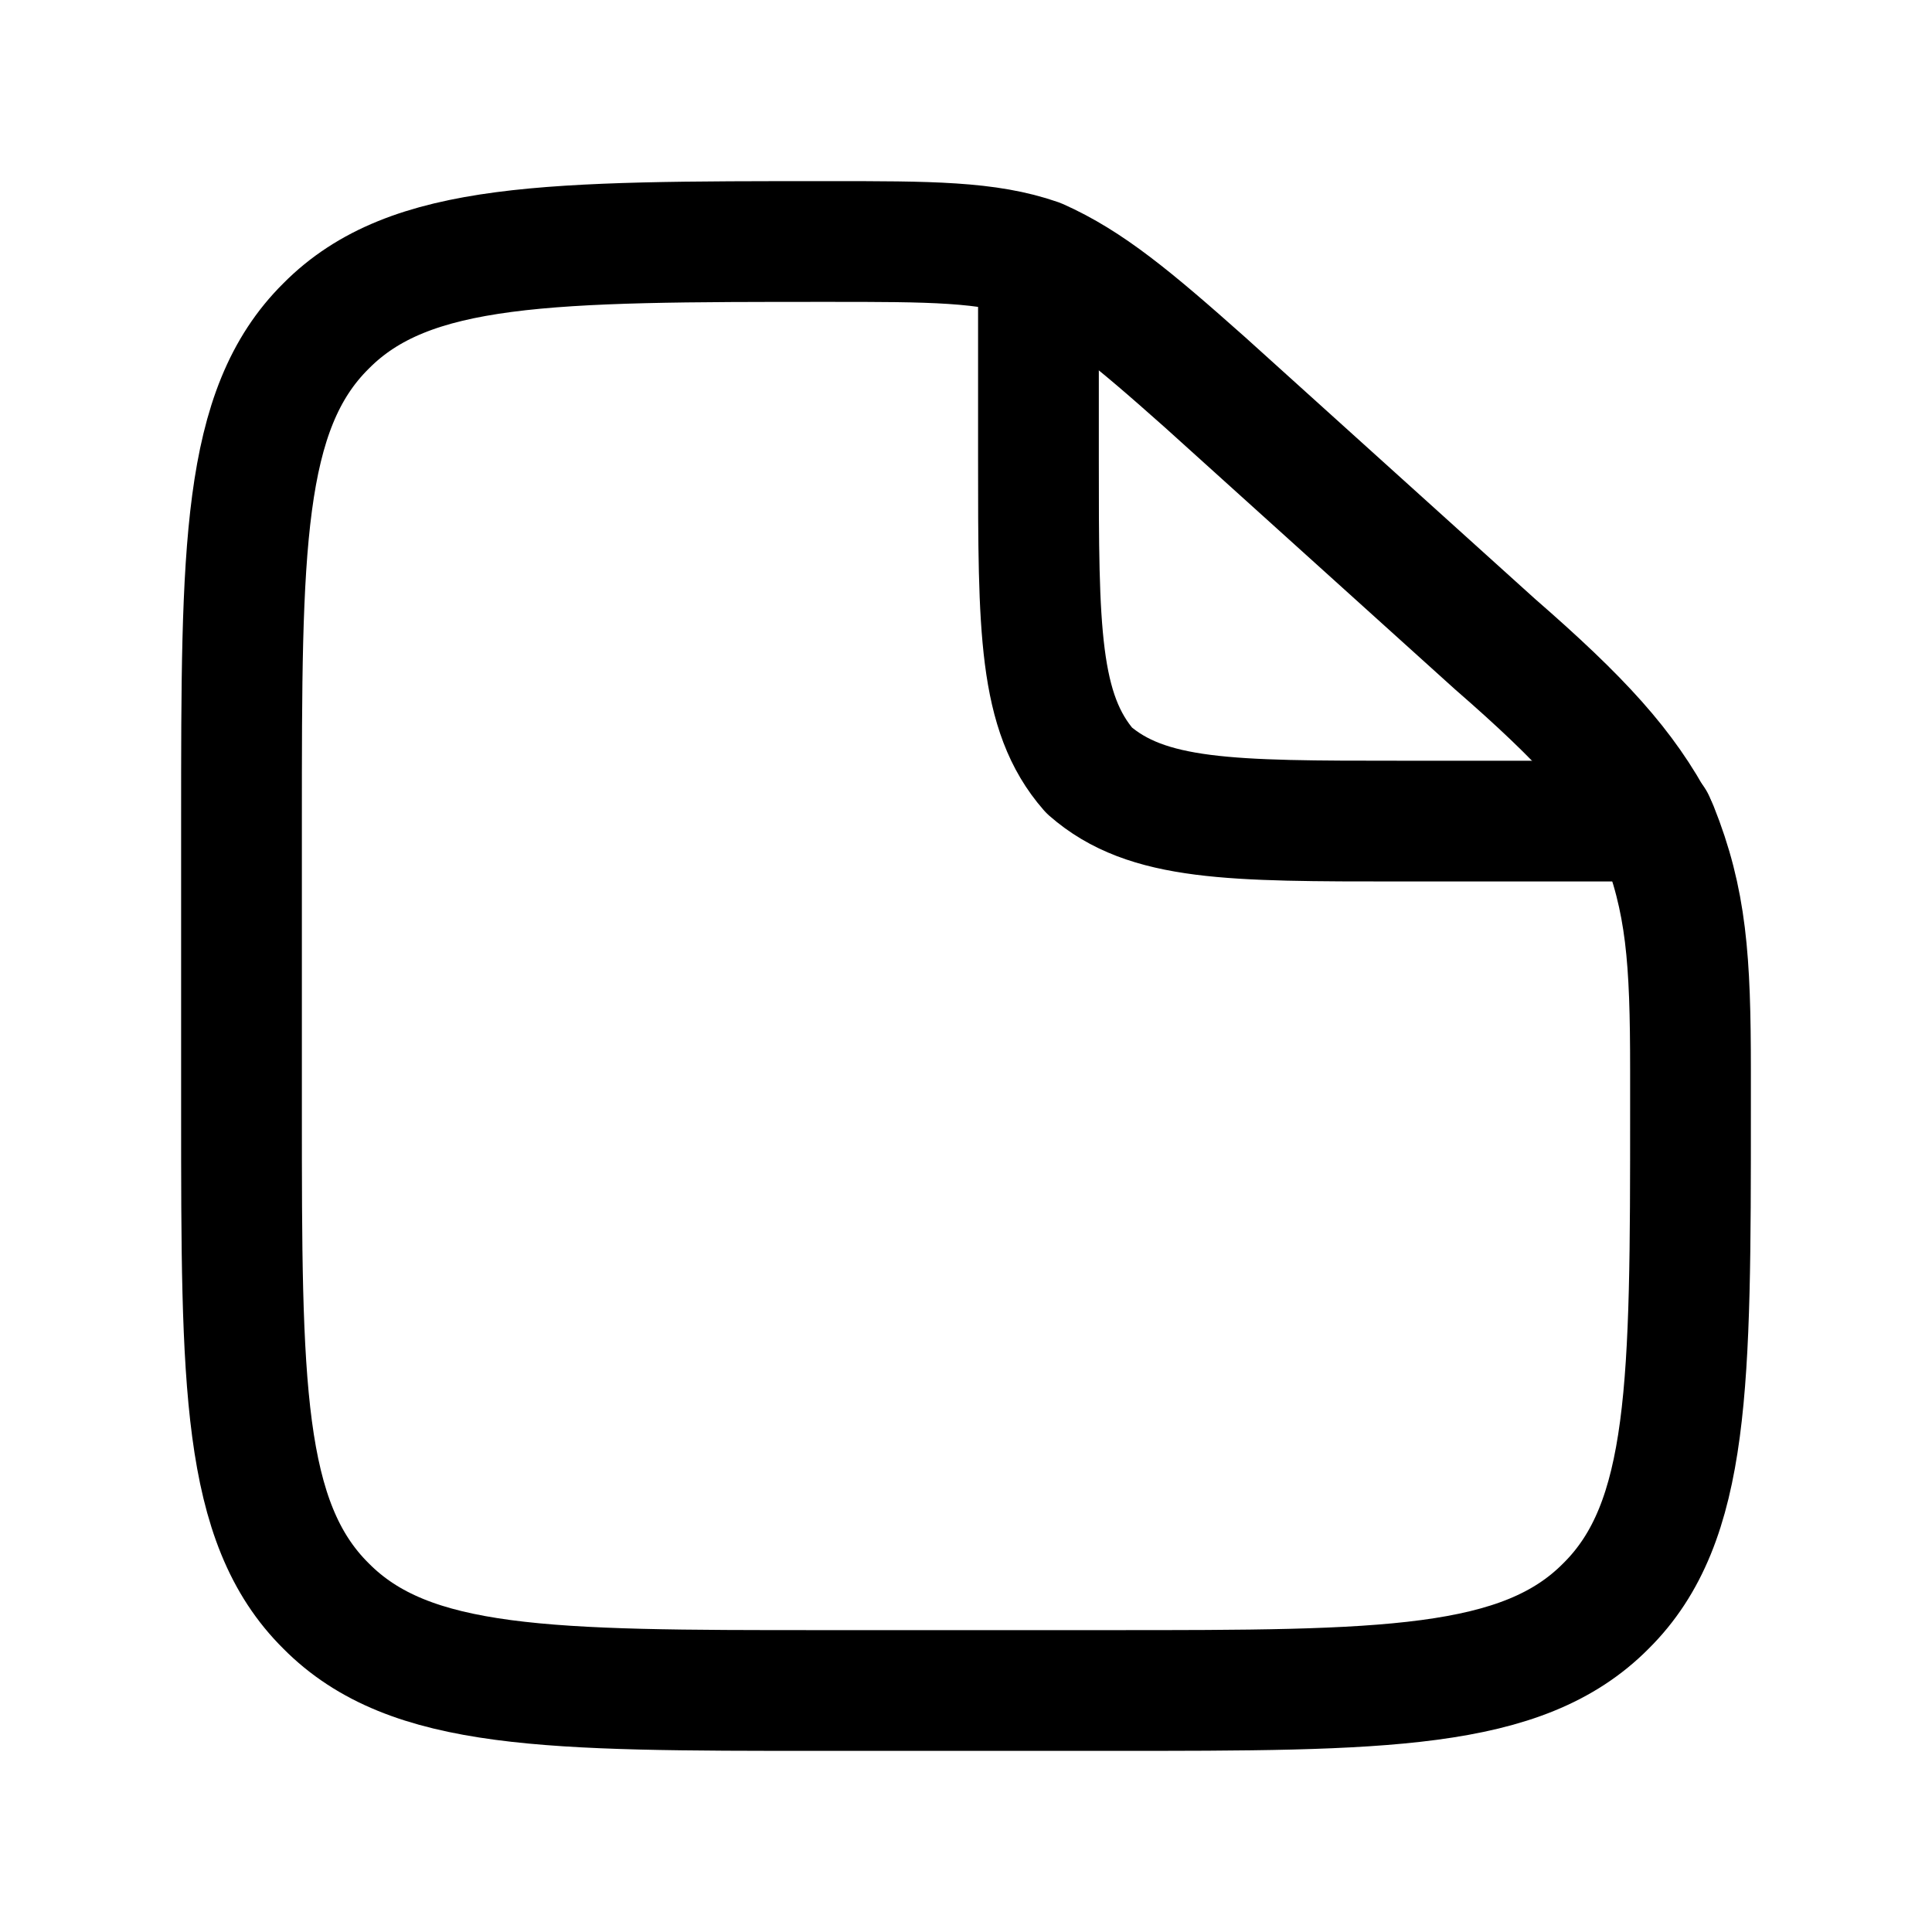
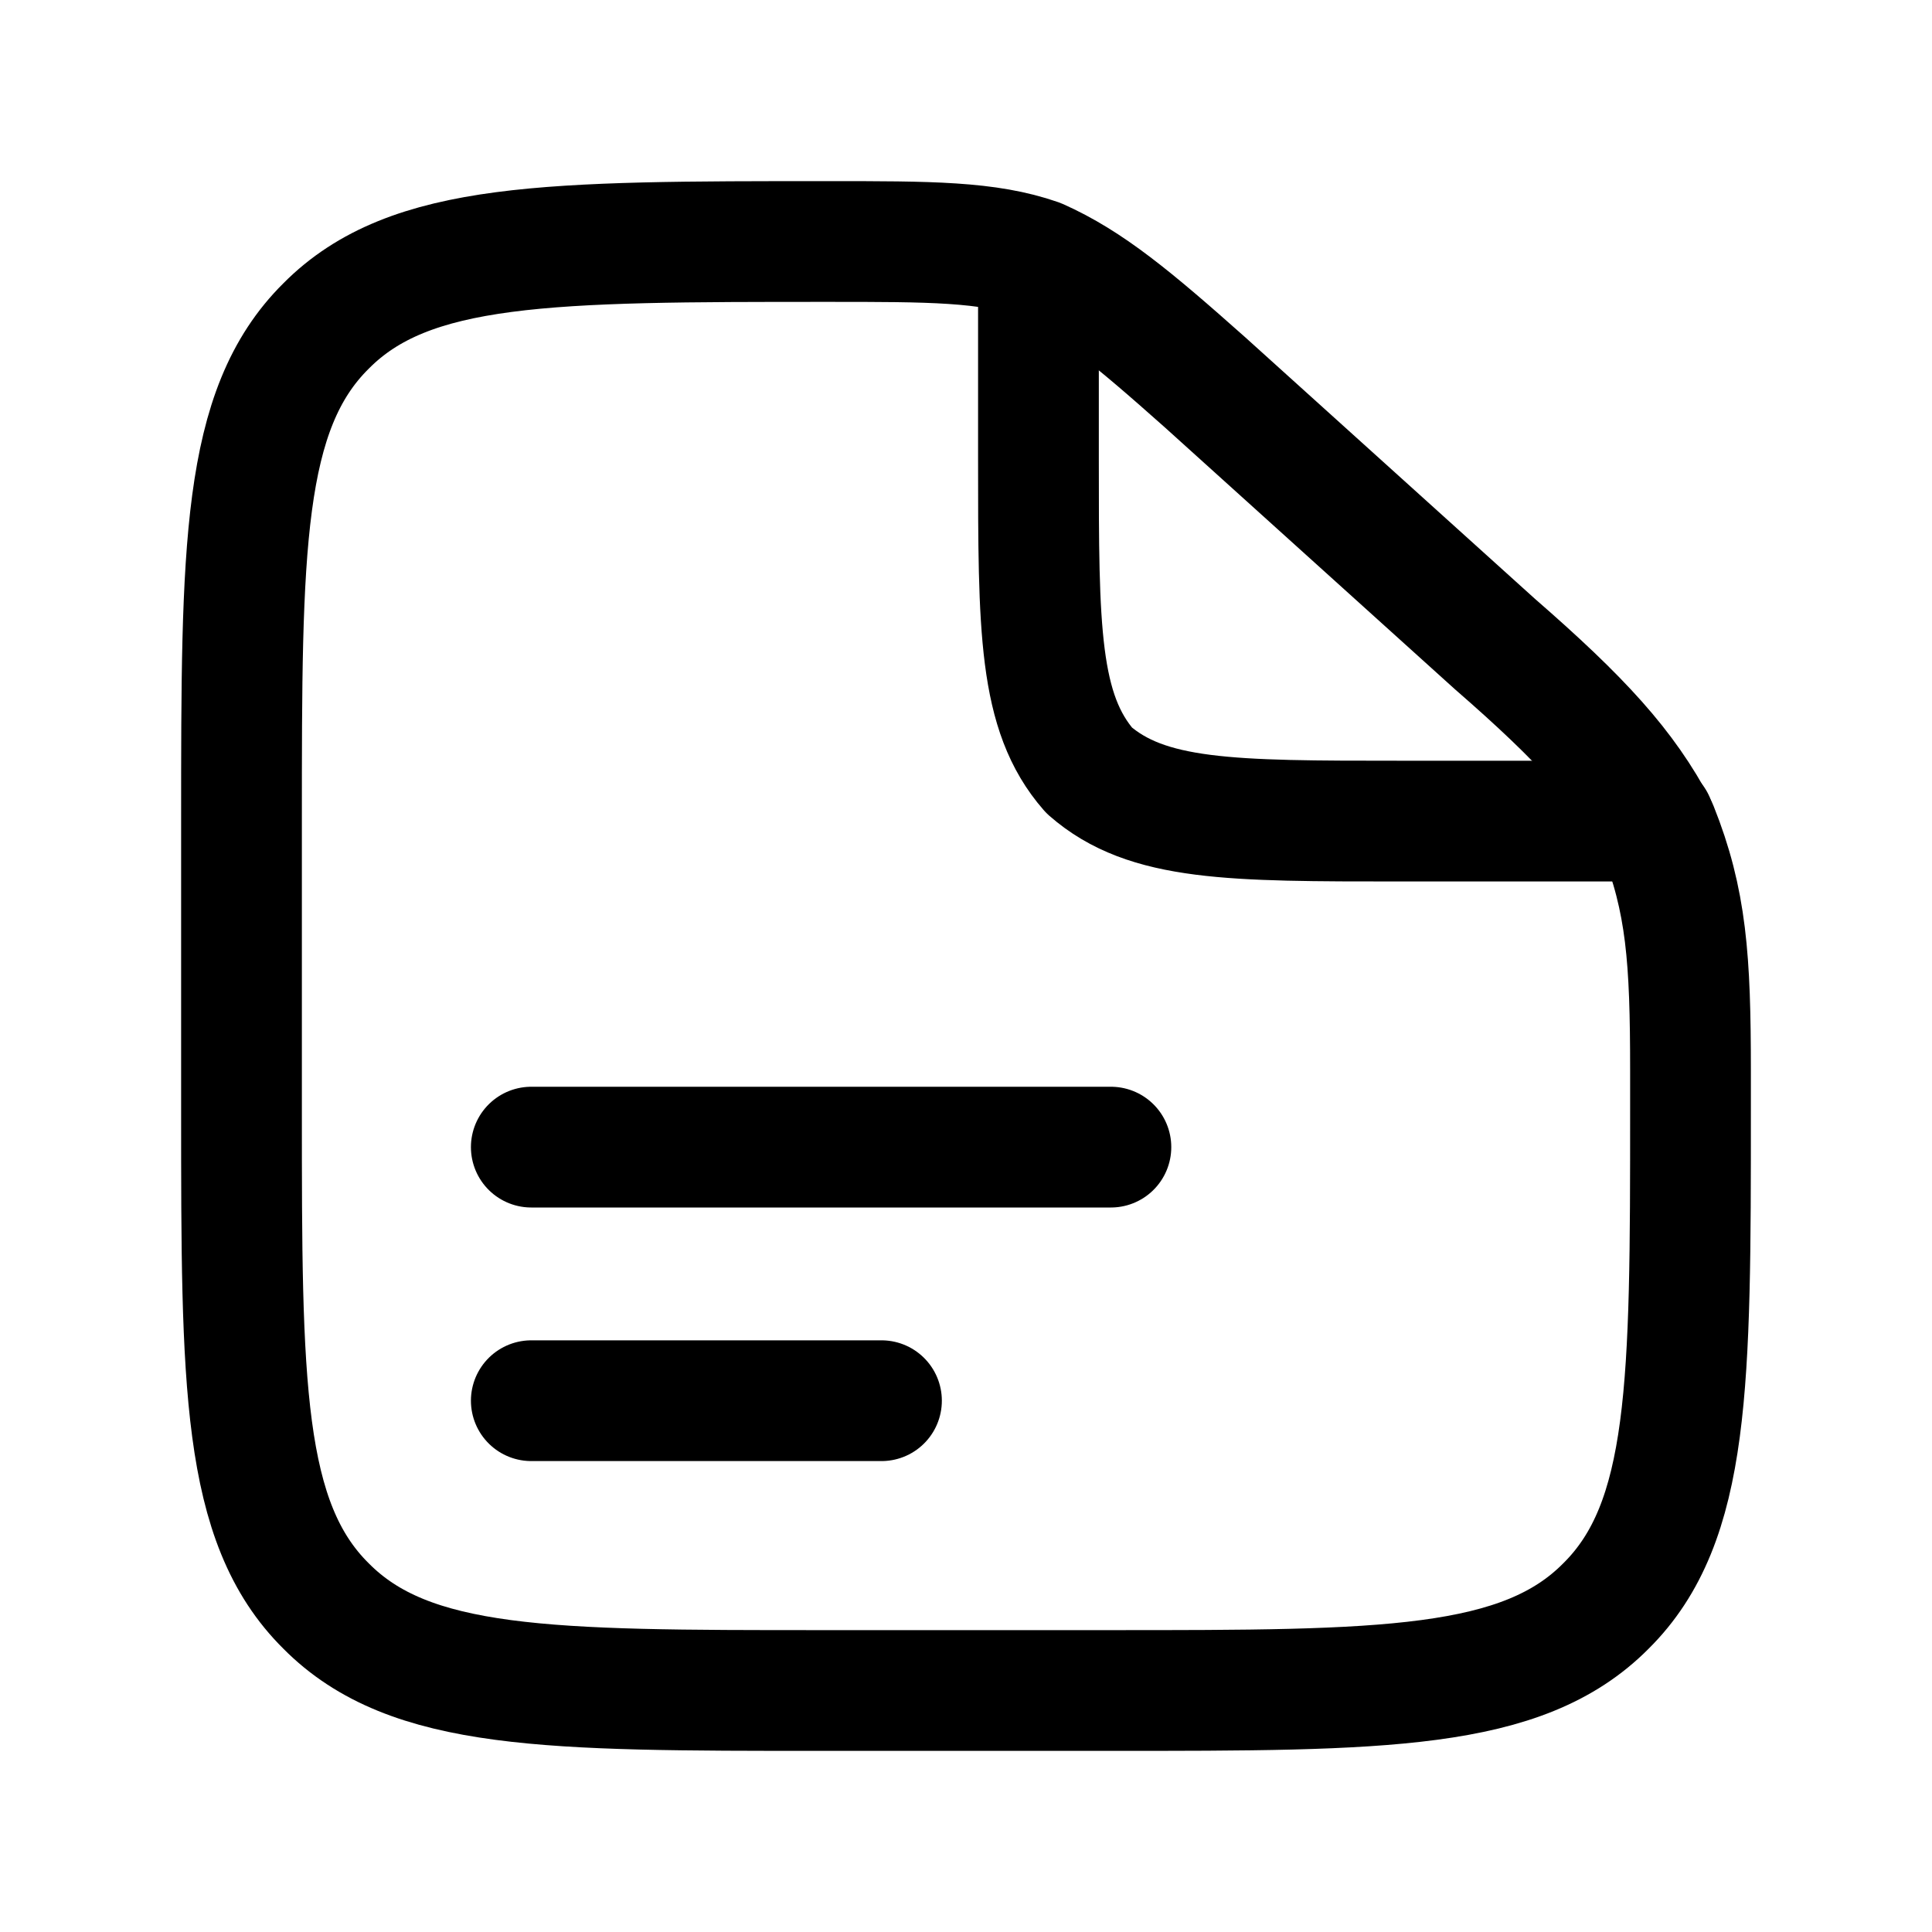
<svg viewBox="0 0 24 24" fill="none" stroke-width="1.5" stroke-linecap="round" stroke-linejoin="round">
  <path d="M10.29 3C11.55 3 12.27 3 12.9 3.22C13.53 3.5 14.07 3.95 14.97 4.75L18.57 8C19.65 8.94 20.19 9.53 20.59 10.29C20.95 11.19 21 11.91 21 13.3V13.8C21 17.18 21 18.91 19.95 19.95C18.91 21 17.18 21 13.8 21H10.2C6.82 21 5.09 21 4.05 19.95C3 18.91 3 17.18 3 13.8V10.2C3 6.82 3 5.09 4.05 4.05C5.09 3 6.82 3 10.29 3Z" stroke="currentColor" />
  <path d="M12.9 3.36V5.7C12.9 7.81 12.9 8.85 13.53 9.57C14.25 10.2 15.29 10.2 17.4 10.2H20.55" stroke="currentColor" />
+   <path d="M6.6 14.25H13.8M6.6 17.4H10.95" stroke="currentColor" />
</svg>
